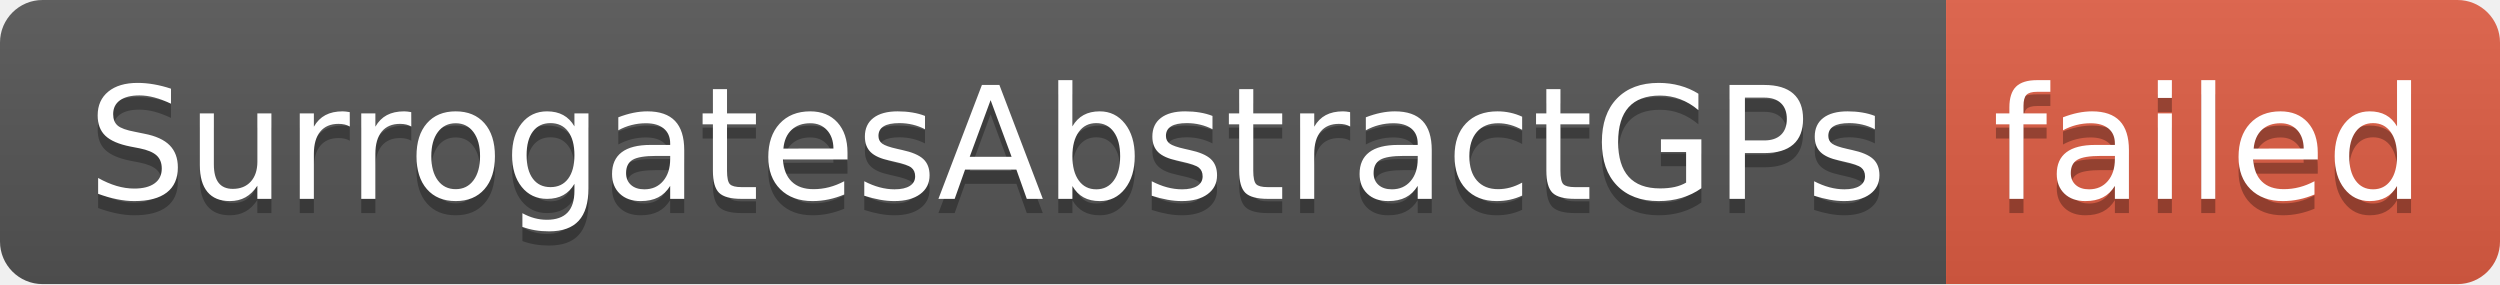
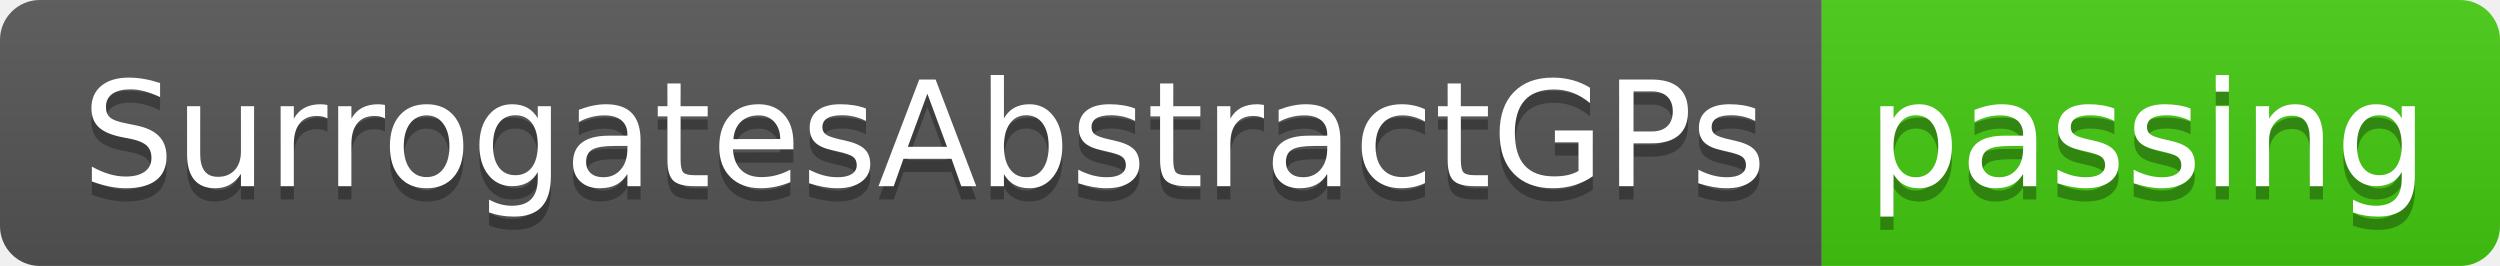
- <svg xmlns="http://www.w3.org/2000/svg" width="176" height="20" role="img" aria-label="SurrogatesAbstractGPs: failed">
+ <svg xmlns="http://www.w3.org/2000/svg" width="188" height="20" role="img" aria-label="SurrogatesAbstractGPs: passing">
  <linearGradient id="s" x2="0" y2="100%">
    <stop offset="0" stop-color="#bbb" stop-opacity=".1" />
    <stop offset="1" stop-opacity=".1" />
  </linearGradient>
  <clipPath id="r">
-     <rect width="176" height="20" rx="3" fill="#fff" />
+     <rect width="188" height="20" rx="3" fill="#fff" />
  </clipPath>
  <g clip-path="url(#r)">
    <rect width="137" height="20" fill="#555" />
-     <rect x="137" width="39" height="20" fill="#e05d44" />
-     <rect width="176" height="20" fill="url(#s)" />
+     <rect x="137" width="51" height="20" fill="#4c1" />
+     <rect width="188" height="20" fill="url(#s)" />
  </g>
  <g fill="#fff" text-anchor="middle" font-family="Verdana,Geneva,DejaVu Sans,sans-serif" text-rendering="geometricPrecision" font-size="110">
    <text aria-hidden="true" x="695" y="150" fill="#010101" fill-opacity=".3" transform="scale(.1)" textLength="1270">SurrogatesAbstractGPs</text>
    <text x="695" y="140" transform="scale(.1)" fill="#fff" textLength="1270">SurrogatesAbstractGPs</text>
-     <text aria-hidden="true" x="1555" y="150" fill="#010101" fill-opacity=".3" transform="scale(.1)" textLength="290">failed</text>
-     <text x="1555" y="140" transform="scale(.1)" fill="#fff" textLength="290">failed</text>
+     <text aria-hidden="true" x="1615" y="150" fill="#010101" fill-opacity=".3" transform="scale(.1)" textLength="410">passing</text>
+     <text x="1615" y="140" transform="scale(.1)" fill="#fff" textLength="410">passing</text>
  </g>
</svg>
